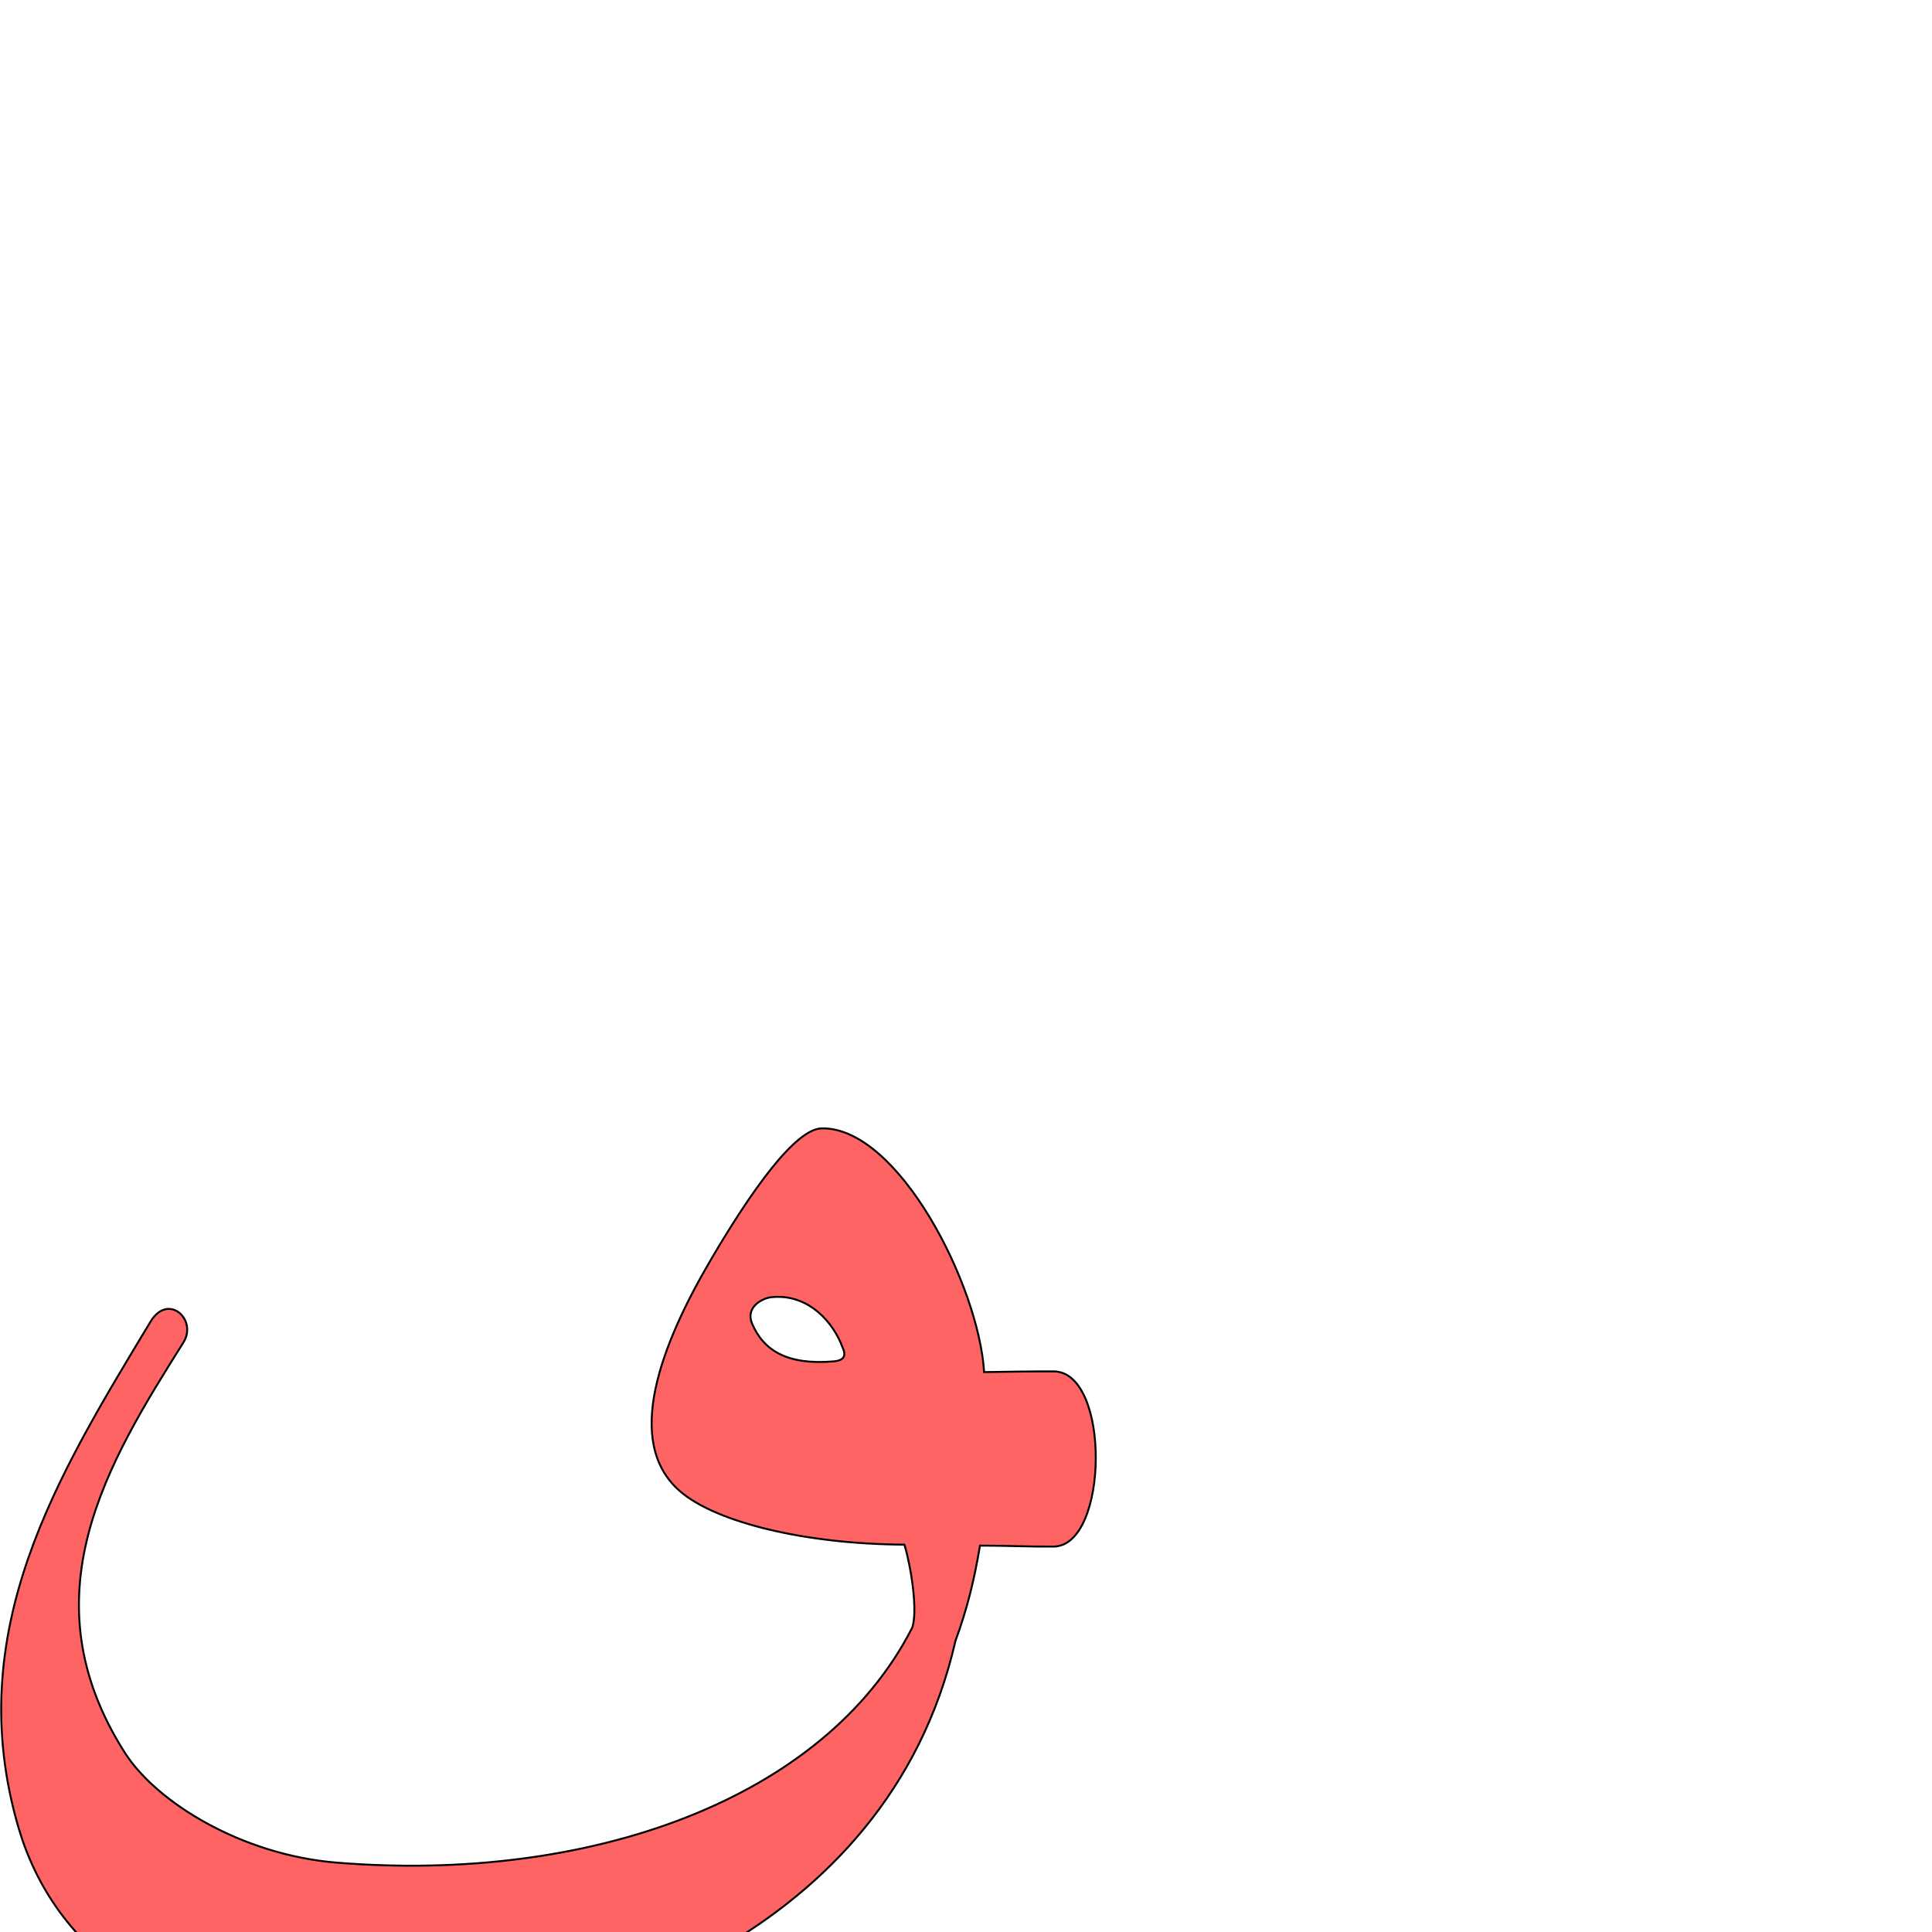
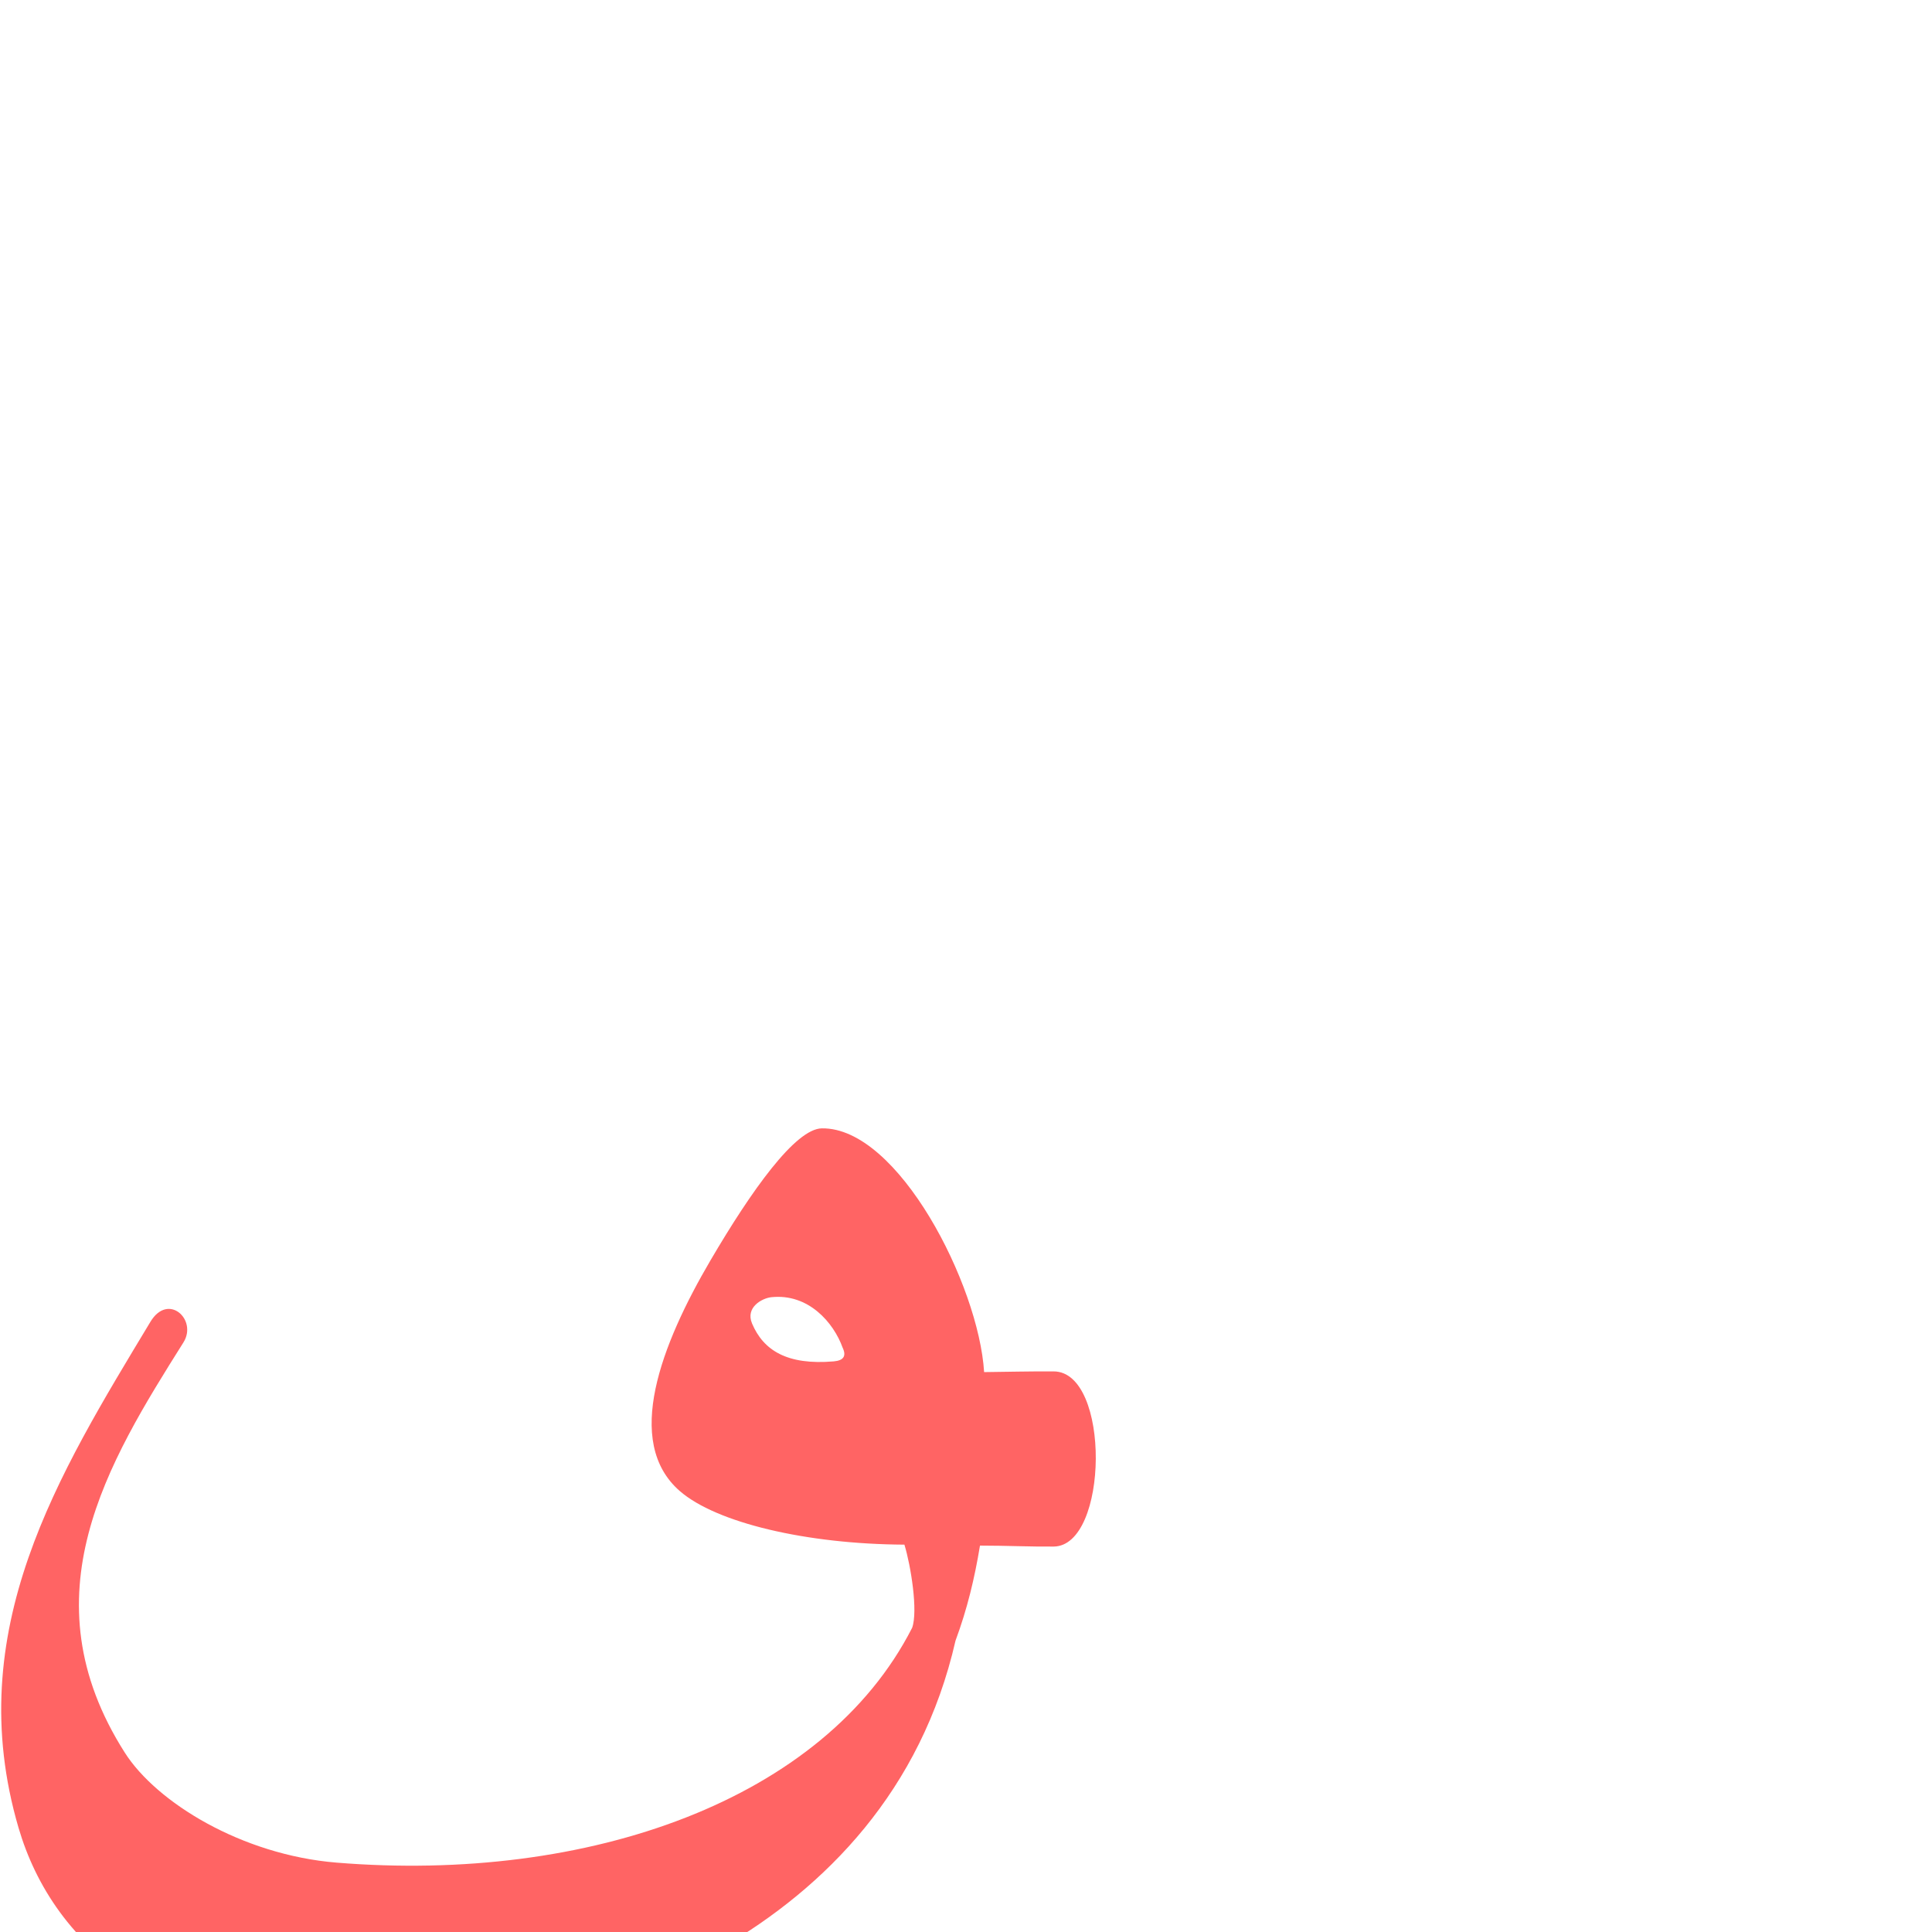
<svg xmlns="http://www.w3.org/2000/svg" version="1.0" width="1000" height="1000" id="svg5496">
  <defs id="defs5498">
    </defs>
-   <path style="fill:#ff0000;fill-opacity:0.608;fill-rule:evenodd;stroke:#000000;stroke-width:1;stroke-linecap:butt;stroke-linejoin:miter;stroke-miterlimit:4;stroke-opacity:1;stroke-dasharray:none" d="m 425.379,584.034 c -13.698,0.21 -36.445,32.19 -57.598,68.26 -25.488,43.465 -45.181,94.036 -15.895,119.486 18.899,16.424 65.527,27.47 116.238,27.725 3.363,11.015 7.103,34.4 4.003,43.035 -45.488,89.171 -167.551,132.237 -297.989,121.545 -49.062,-4.022 -93.149,-31.169 -109.548,-56.934 -51.565,-81.023 -8.731,-150.175 30.346,-212.292 7.414,-11.785 -7.878,-25.977 -17.061,-10.721 -47.428,78.801 -98.27,159.675 -68.267,261.963 17.458,59.514 75.293,119.063 216.165,108.759 70.157,-5.179 233.33,-50.152 268.8,-205.658 6.088,-16.454 9.856,-32.174 12.663,-49.202 13.625,0 26.465,0.624 38.154,0.499 28.531,-0.306 29.572,-90.553 0,-90.664 -14.05,-0.053 -23.461,0.222 -36.014,0.36 -2.758,-45.034 -44.45,-126.768 -83.997,-126.161 z m 10.75,113.488 c 2.074,4.332 0.552,6.694 -4.645,7.131 -24.075,2.025 -36.312,-5.696 -42.202,-19.559 -3.616,-8.51 5.297,-13.175 9.967,-13.667 19.238,-2.026 32.24,13.189 36.88,26.095 z" id="path2818" />
+   <path style="fill:#ff0000;fill-opacity:0.608;fill-rule:evenodd;stroke:#000000;stroke-width:0;stroke-linecap:butt;stroke-linejoin:miter;stroke-miterlimit:4;stroke-opacity:1;stroke-dasharray:none" d="m 425.379,584.034 c -13.698,0.21 -36.445,32.19 -57.598,68.26 -25.488,43.465 -45.181,94.036 -15.895,119.486 18.899,16.424 65.527,27.47 116.238,27.725 3.363,11.015 7.103,34.4 4.003,43.035 -45.488,89.171 -167.551,132.237 -297.989,121.545 -49.062,-4.022 -93.149,-31.169 -109.548,-56.934 -51.565,-81.023 -8.731,-150.175 30.346,-212.292 7.414,-11.785 -7.878,-25.977 -17.061,-10.721 -47.428,78.801 -98.27,159.675 -68.267,261.963 17.458,59.514 75.293,119.063 216.165,108.759 70.157,-5.179 233.33,-50.152 268.8,-205.658 6.088,-16.454 9.856,-32.174 12.663,-49.202 13.625,0 26.465,0.624 38.154,0.499 28.531,-0.306 29.572,-90.553 0,-90.664 -14.05,-0.053 -23.461,0.222 -36.014,0.36 -2.758,-45.034 -44.45,-126.768 -83.997,-126.161 z m 10.75,113.488 c 2.074,4.332 0.552,6.694 -4.645,7.131 -24.075,2.025 -36.312,-5.696 -42.202,-19.559 -3.616,-8.51 5.297,-13.175 9.967,-13.667 19.238,-2.026 32.24,13.189 36.88,26.095 z" id="path2818" />
</svg>
